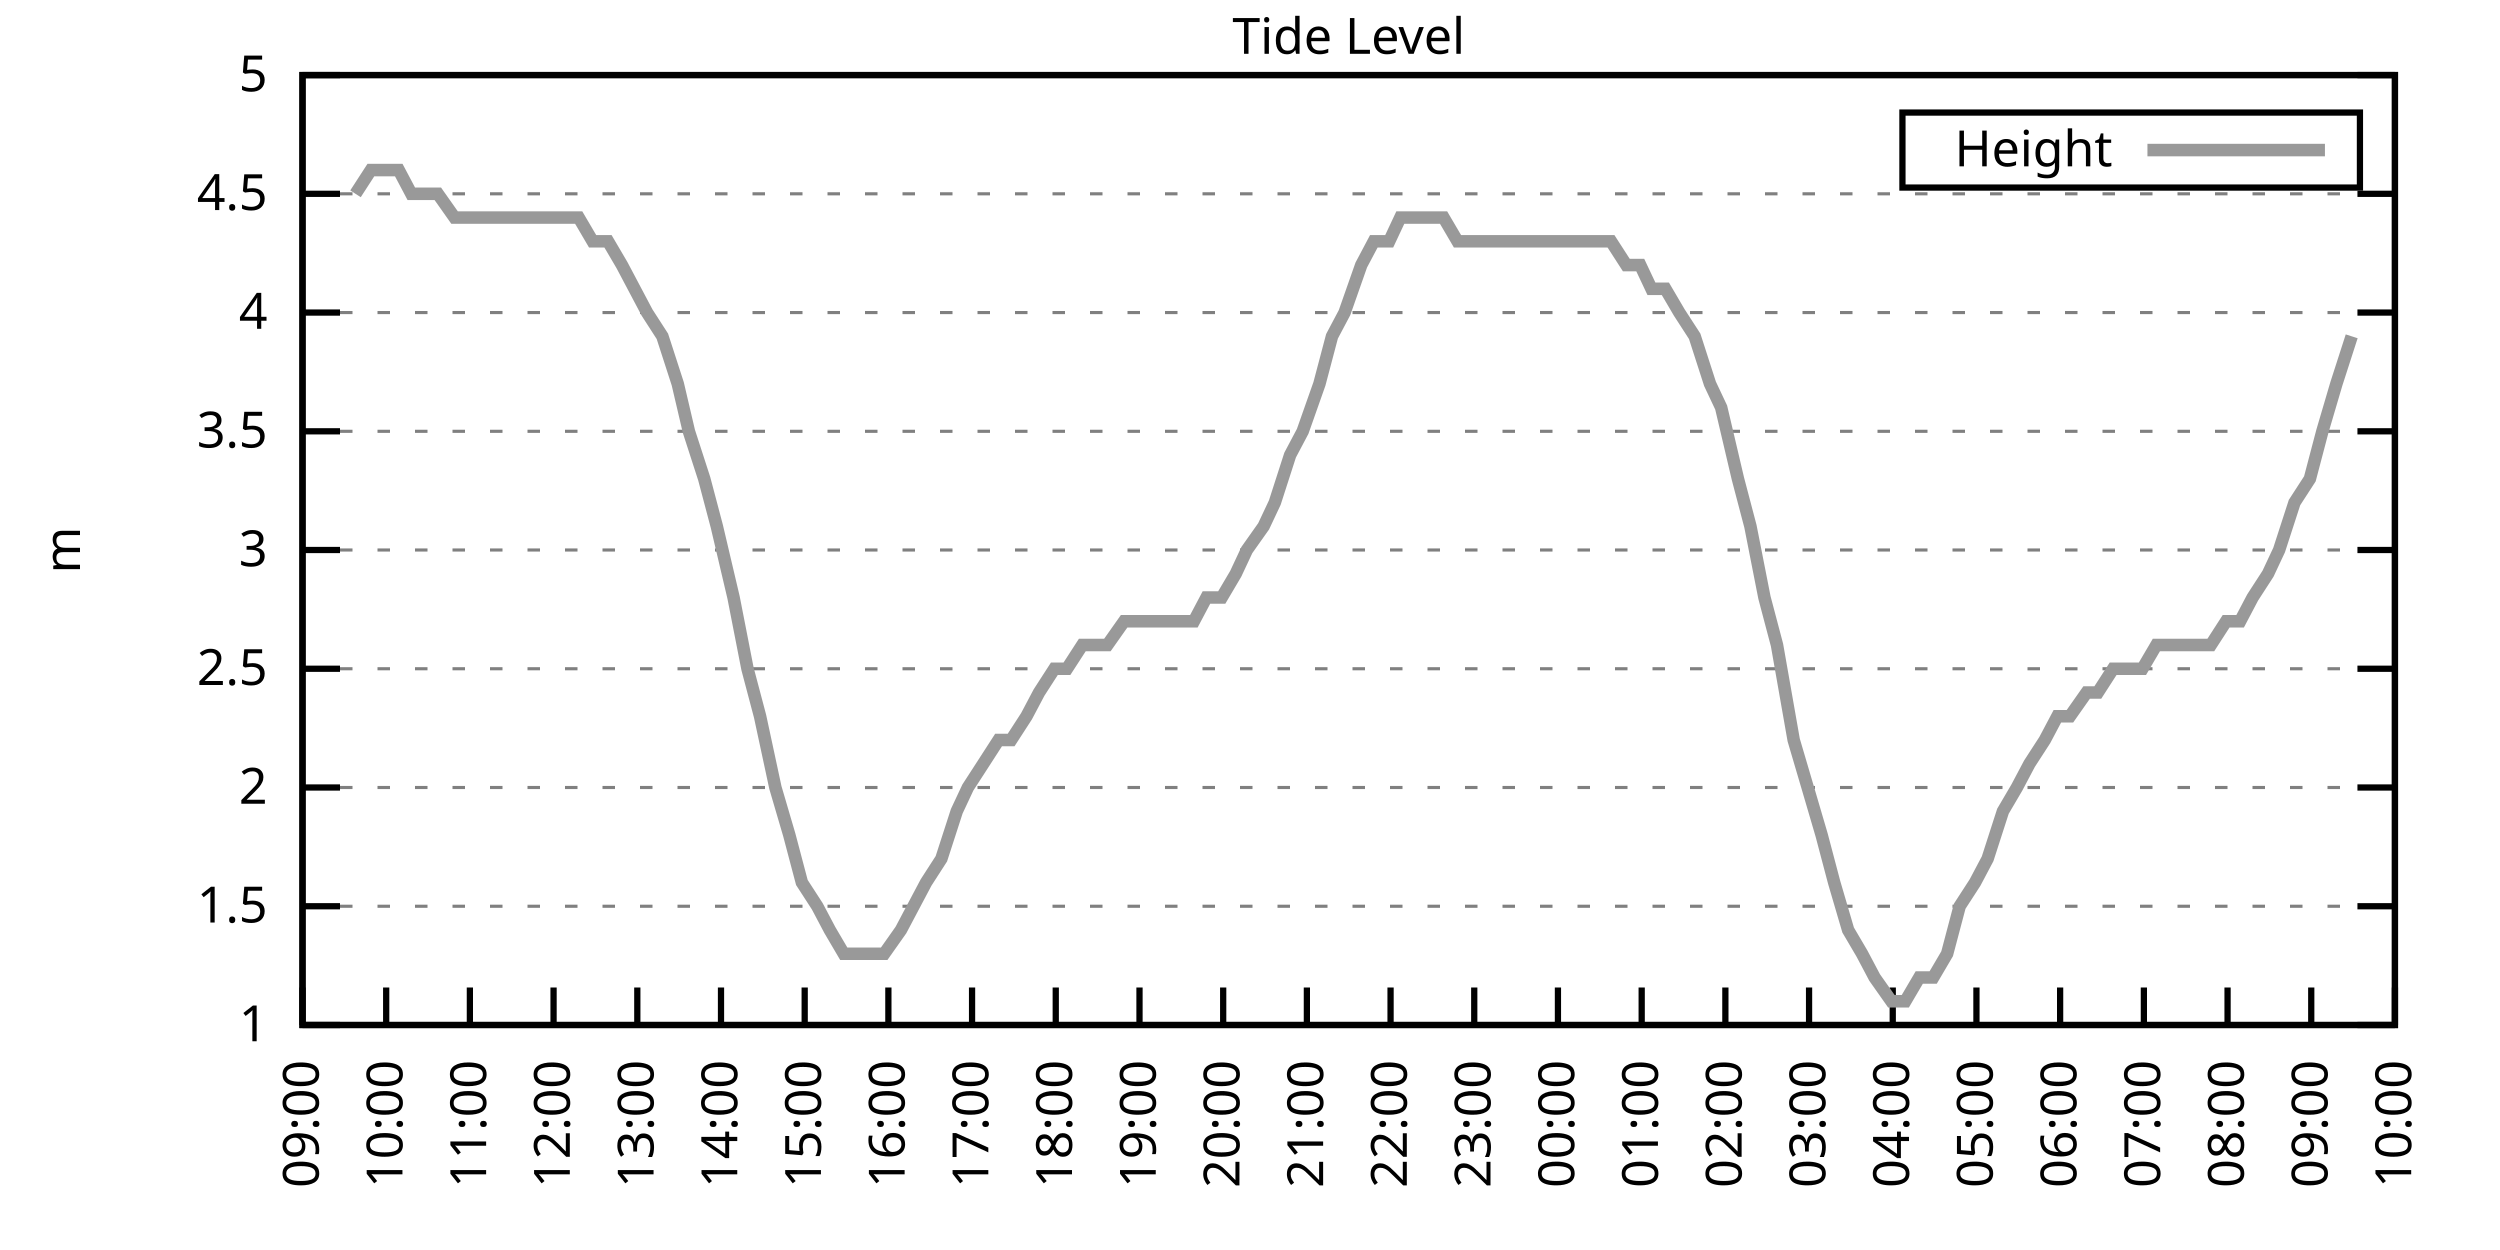
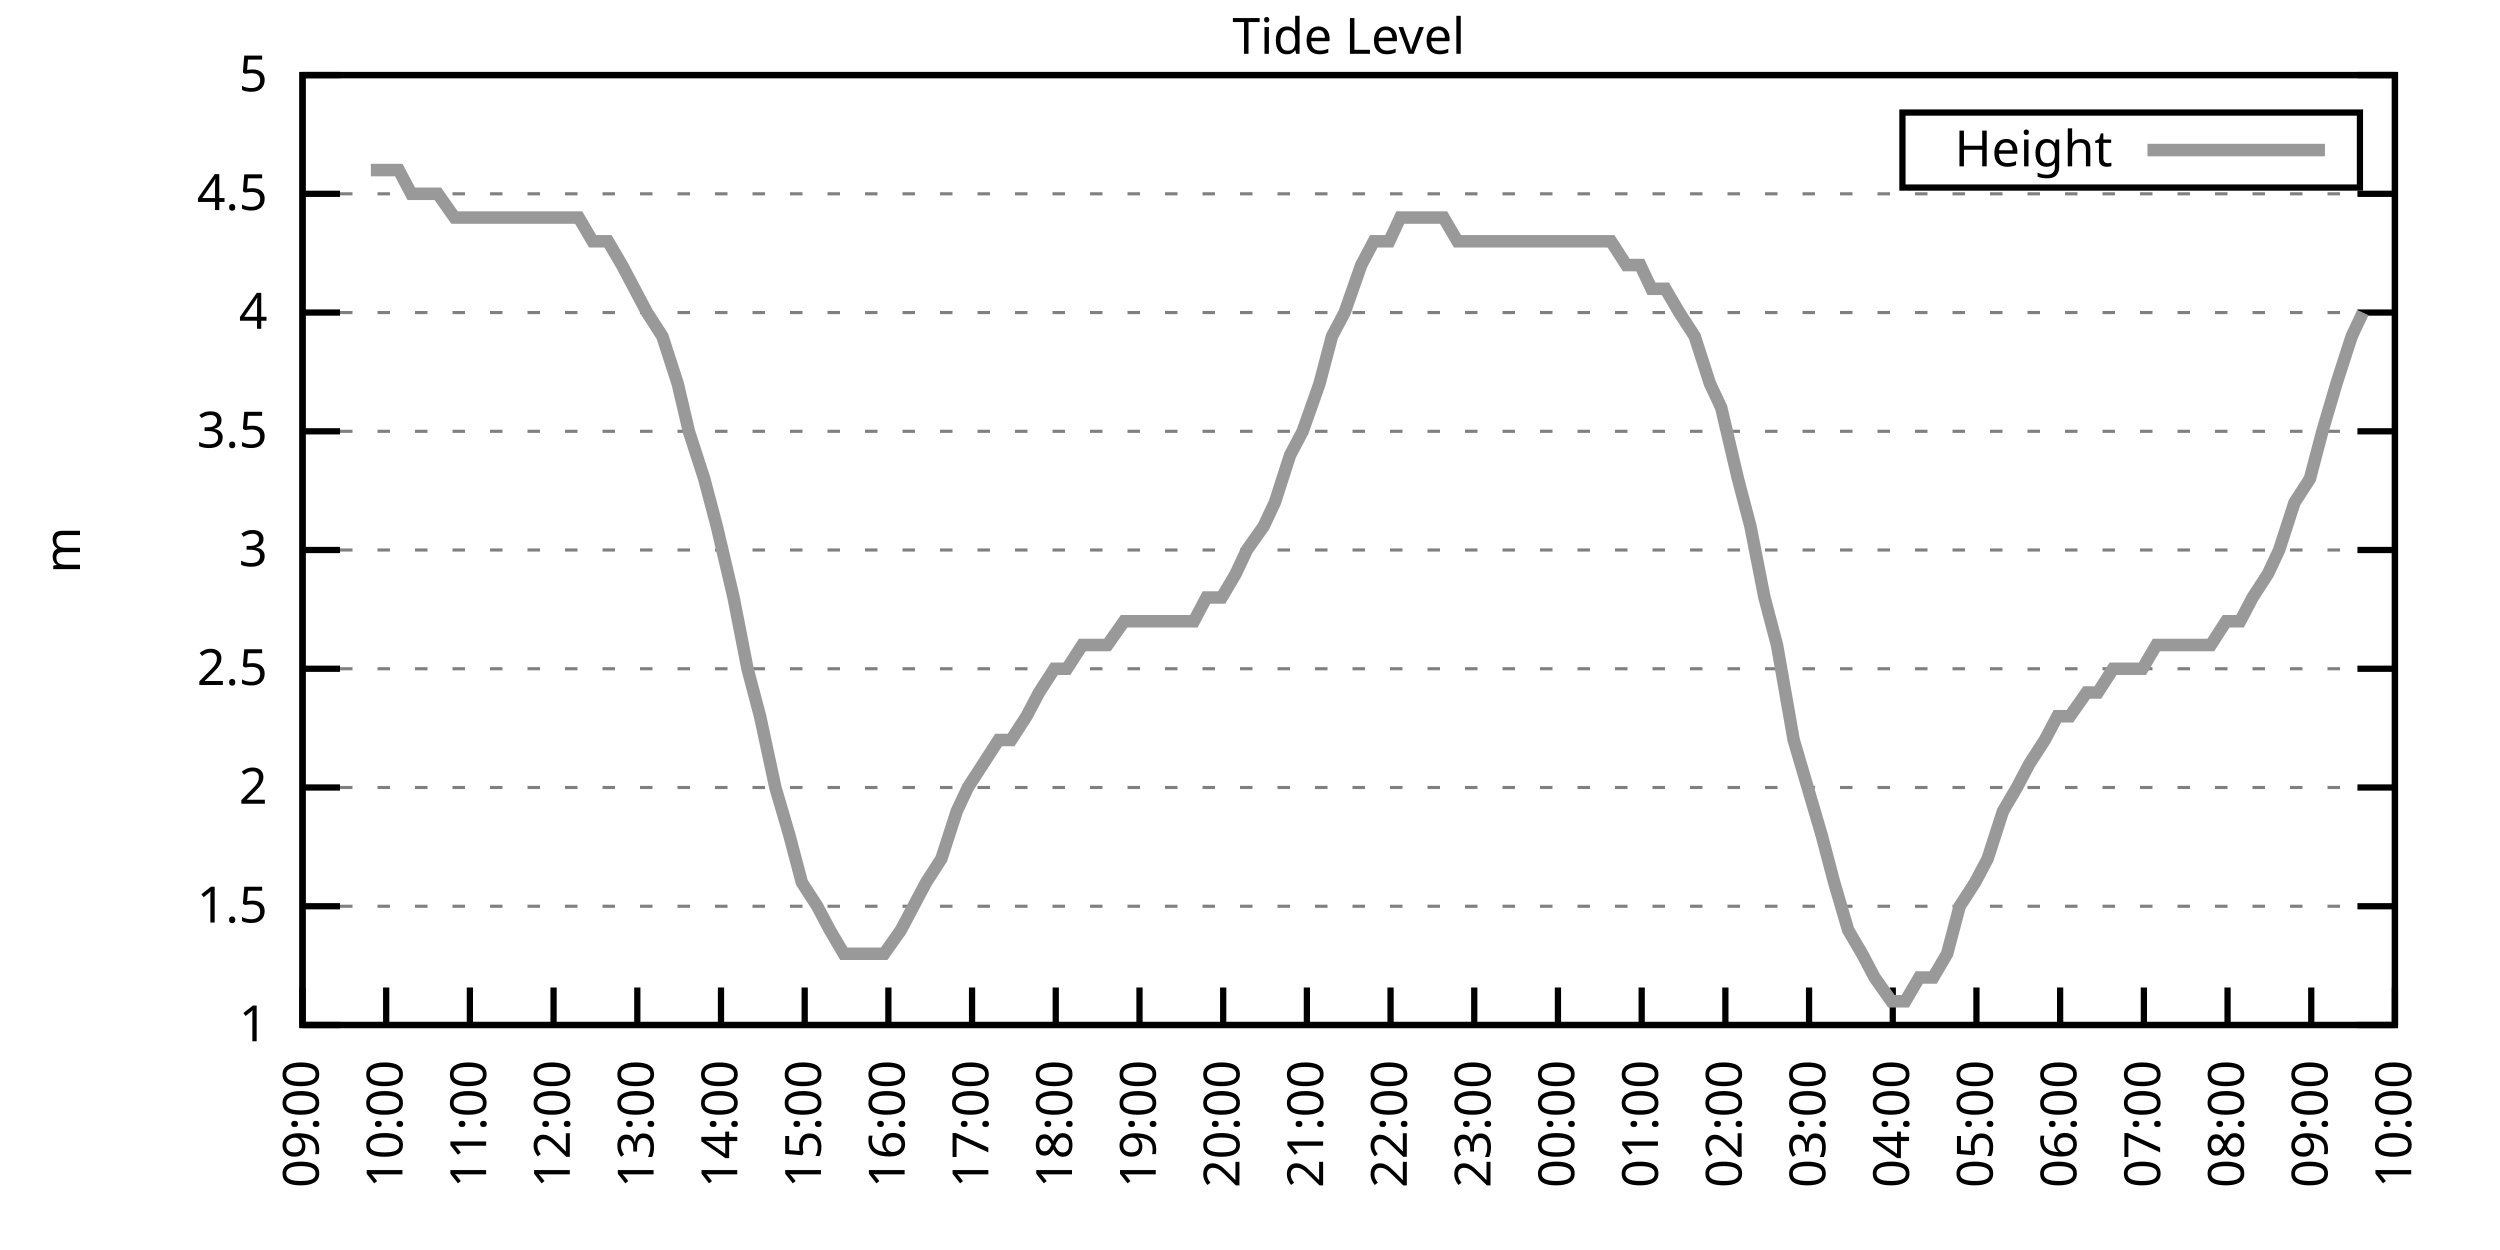
<svg xmlns="http://www.w3.org/2000/svg" xmlns:xlink="http://www.w3.org/1999/xlink" width="400" height="200" viewBox="0 0 400 200">
  <g id="gnuplot_canvas">
    <rect x="0" y="0" width="400" height="200" fill="none" />
    <defs>
      <circle id="gpDot" r="0.5" stroke-width="0.5" stroke="currentColor" />
      <path id="gpPt0" stroke-width="0.333" stroke="currentColor" d="M-1,0 h2 M0,-1 v2" />
      <path id="gpPt1" stroke-width="0.333" stroke="currentColor" d="M-1,-1 L1,1 M1,-1 L-1,1" />
      <path id="gpPt2" stroke-width="0.333" stroke="currentColor" d="M-1,0 L1,0 M0,-1 L0,1 M-1,-1 L1,1 M-1,1 L1,-1" />
      <rect id="gpPt3" stroke-width="0.333" stroke="currentColor" x="-1" y="-1" width="2" height="2" />
      <rect id="gpPt4" stroke-width="0.333" stroke="currentColor" fill="currentColor" x="-1" y="-1" width="2" height="2" />
      <circle id="gpPt5" stroke-width="0.333" stroke="currentColor" cx="0" cy="0" r="1" />
      <use xlink:href="#gpPt5" id="gpPt6" fill="currentColor" stroke="none" />
      <path id="gpPt7" stroke-width="0.333" stroke="currentColor" d="M0,-1.33 L-1.33,0.67 L1.33,0.67 z" />
      <use xlink:href="#gpPt7" id="gpPt8" fill="currentColor" stroke="none" />
      <use xlink:href="#gpPt7" id="gpPt9" stroke="currentColor" transform="rotate(180)" />
      <use xlink:href="#gpPt9" id="gpPt10" fill="currentColor" stroke="none" />
      <use xlink:href="#gpPt3" id="gpPt11" stroke="currentColor" transform="rotate(45)" />
      <use xlink:href="#gpPt11" id="gpPt12" fill="currentColor" stroke="none" />
      <path id="gpPt13" stroke-width="0.333" stroke="currentColor" d="M0,1.330 L1.265,0.411 L0.782,-1.067 L-0.782,-1.076 L-1.265,0.411 z" />
      <use xlink:href="#gpPt13" id="gpPt14" fill="currentColor" stroke="none" />
      <filter id="textbox" filterUnits="objectBoundingBox" x="0" y="0" height="1" width="1">
        <feFlood flood-color="white" flood-opacity="1" result="bgnd" />
        <feComposite in="SourceGraphic" in2="bgnd" operator="atop" />
      </filter>
      <filter id="greybox" filterUnits="objectBoundingBox" x="0" y="0" height="1" width="1">
        <feFlood flood-color="lightgrey" flood-opacity="1" result="grey" />
        <feComposite in="SourceGraphic" in2="grey" operator="atop" />
      </filter>
    </defs>
    <g fill="none" color="white" stroke="currentColor" stroke-width="1.00" stroke-linecap="butt" stroke-linejoin="miter">
</g>
    <g fill="none" color="black" stroke="currentColor" stroke-width="1.00" stroke-linecap="butt" stroke-linejoin="miter">
      <g stroke="none" shape-rendering="crispEdges">
        <polygon fill="rgb(255, 255, 255)" points="48.40,164.00 383.18,164.00 383.18,12.02 48.40,12.02 " />
      </g>
    </g>
    <g fill="none" color="black" stroke="currentColor" stroke-width="1.00" stroke-linecap="butt" stroke-linejoin="miter">
</g>
    <g fill="none" color="black" stroke="black" stroke-width="0.50" stroke-linecap="butt" stroke-linejoin="miter">
</g>
    <g fill="none" color="gray" stroke="currentColor" stroke-width="0.50" stroke-linecap="butt" stroke-linejoin="miter">
      <path stroke="gray" stroke-dasharray="2,4" class="gridline" d="M48.40,164.00 L383.19,164.00  " />
    </g>
    <g fill="none" color="gray" stroke="gray" stroke-width="1.00" stroke-linecap="butt" stroke-linejoin="miter">
</g>
    <g fill="none" color="black" stroke="currentColor" stroke-width="1.00" stroke-linecap="butt" stroke-linejoin="miter">
      <path stroke="black" d="M48.40,164.00 L54.40,164.00 M383.19,164.00 L377.19,164.00  " />
      <g transform="translate(42.80,166.60)" stroke="none" fill="black" font-family="Sans" font-size="8.00" text-anchor="end">
        <text>
          <tspan font-family="Sans"> 1</tspan>
        </text>
      </g>
    </g>
    <g fill="none" color="black" stroke="currentColor" stroke-width="1.00" stroke-linecap="butt" stroke-linejoin="miter">
</g>
    <g fill="none" color="black" stroke="black" stroke-width="0.50" stroke-linecap="butt" stroke-linejoin="miter">
</g>
    <g fill="none" color="gray" stroke="currentColor" stroke-width="0.50" stroke-linecap="butt" stroke-linejoin="miter">
      <path stroke="gray" stroke-dasharray="2,4" class="gridline" d="M48.40,145.00 L383.19,145.00  " />
    </g>
    <g fill="none" color="gray" stroke="gray" stroke-width="1.00" stroke-linecap="butt" stroke-linejoin="miter">
</g>
    <g fill="none" color="black" stroke="currentColor" stroke-width="1.00" stroke-linecap="butt" stroke-linejoin="miter">
      <path stroke="black" d="M48.40,145.00 L54.40,145.00 M383.19,145.00 L377.19,145.00  " />
      <g transform="translate(42.80,147.60)" stroke="none" fill="black" font-family="Sans" font-size="8.00" text-anchor="end">
        <text>
          <tspan font-family="Sans"> 1.5</tspan>
        </text>
      </g>
    </g>
    <g fill="none" color="black" stroke="currentColor" stroke-width="1.00" stroke-linecap="butt" stroke-linejoin="miter">
</g>
    <g fill="none" color="black" stroke="black" stroke-width="0.50" stroke-linecap="butt" stroke-linejoin="miter">
</g>
    <g fill="none" color="gray" stroke="currentColor" stroke-width="0.50" stroke-linecap="butt" stroke-linejoin="miter">
      <path stroke="gray" stroke-dasharray="2,4" class="gridline" d="M48.40,126.00 L383.19,126.00  " />
    </g>
    <g fill="none" color="gray" stroke="gray" stroke-width="1.00" stroke-linecap="butt" stroke-linejoin="miter">
</g>
    <g fill="none" color="black" stroke="currentColor" stroke-width="1.00" stroke-linecap="butt" stroke-linejoin="miter">
      <path stroke="black" d="M48.40,126.00 L54.40,126.00 M383.19,126.00 L377.19,126.00  " />
      <g transform="translate(42.80,128.60)" stroke="none" fill="black" font-family="Sans" font-size="8.00" text-anchor="end">
        <text>
          <tspan font-family="Sans"> 2</tspan>
        </text>
      </g>
    </g>
    <g fill="none" color="black" stroke="currentColor" stroke-width="1.00" stroke-linecap="butt" stroke-linejoin="miter">
</g>
    <g fill="none" color="black" stroke="black" stroke-width="0.50" stroke-linecap="butt" stroke-linejoin="miter">
</g>
    <g fill="none" color="gray" stroke="currentColor" stroke-width="0.50" stroke-linecap="butt" stroke-linejoin="miter">
      <path stroke="gray" stroke-dasharray="2,4" class="gridline" d="M48.40,107.00 L383.19,107.00  " />
    </g>
    <g fill="none" color="gray" stroke="gray" stroke-width="1.00" stroke-linecap="butt" stroke-linejoin="miter">
</g>
    <g fill="none" color="black" stroke="currentColor" stroke-width="1.00" stroke-linecap="butt" stroke-linejoin="miter">
      <path stroke="black" d="M48.40,107.00 L54.40,107.00 M383.19,107.00 L377.19,107.00  " />
      <g transform="translate(42.80,109.60)" stroke="none" fill="black" font-family="Sans" font-size="8.00" text-anchor="end">
        <text>
          <tspan font-family="Sans"> 2.5</tspan>
        </text>
      </g>
    </g>
    <g fill="none" color="black" stroke="currentColor" stroke-width="1.00" stroke-linecap="butt" stroke-linejoin="miter">
</g>
    <g fill="none" color="black" stroke="black" stroke-width="0.50" stroke-linecap="butt" stroke-linejoin="miter">
</g>
    <g fill="none" color="gray" stroke="currentColor" stroke-width="0.50" stroke-linecap="butt" stroke-linejoin="miter">
      <path stroke="gray" stroke-dasharray="2,4" class="gridline" d="M48.40,88.00 L383.19,88.00  " />
    </g>
    <g fill="none" color="gray" stroke="gray" stroke-width="1.00" stroke-linecap="butt" stroke-linejoin="miter">
</g>
    <g fill="none" color="black" stroke="currentColor" stroke-width="1.00" stroke-linecap="butt" stroke-linejoin="miter">
      <path stroke="black" d="M48.40,88.00 L54.40,88.00 M383.19,88.00 L377.19,88.00  " />
      <g transform="translate(42.80,90.60)" stroke="none" fill="black" font-family="Sans" font-size="8.00" text-anchor="end">
        <text>
          <tspan font-family="Sans"> 3</tspan>
        </text>
      </g>
    </g>
    <g fill="none" color="black" stroke="currentColor" stroke-width="1.00" stroke-linecap="butt" stroke-linejoin="miter">
</g>
    <g fill="none" color="black" stroke="black" stroke-width="0.50" stroke-linecap="butt" stroke-linejoin="miter">
</g>
    <g fill="none" color="gray" stroke="currentColor" stroke-width="0.50" stroke-linecap="butt" stroke-linejoin="miter">
      <path stroke="gray" stroke-dasharray="2,4" class="gridline" d="M48.40,69.01 L383.19,69.01  " />
    </g>
    <g fill="none" color="gray" stroke="gray" stroke-width="1.00" stroke-linecap="butt" stroke-linejoin="miter">
</g>
    <g fill="none" color="black" stroke="currentColor" stroke-width="1.00" stroke-linecap="butt" stroke-linejoin="miter">
      <path stroke="black" d="M48.40,69.01 L54.40,69.01 M383.19,69.01 L377.19,69.01  " />
      <g transform="translate(42.80,71.61)" stroke="none" fill="black" font-family="Sans" font-size="8.00" text-anchor="end">
        <text>
          <tspan font-family="Sans"> 3.5</tspan>
        </text>
      </g>
    </g>
    <g fill="none" color="black" stroke="currentColor" stroke-width="1.00" stroke-linecap="butt" stroke-linejoin="miter">
</g>
    <g fill="none" color="black" stroke="black" stroke-width="0.50" stroke-linecap="butt" stroke-linejoin="miter">
</g>
    <g fill="none" color="gray" stroke="currentColor" stroke-width="0.50" stroke-linecap="butt" stroke-linejoin="miter">
      <path stroke="gray" stroke-dasharray="2,4" class="gridline" d="M48.40,50.01 L383.19,50.01  " />
    </g>
    <g fill="none" color="gray" stroke="gray" stroke-width="1.00" stroke-linecap="butt" stroke-linejoin="miter">
</g>
    <g fill="none" color="black" stroke="currentColor" stroke-width="1.00" stroke-linecap="butt" stroke-linejoin="miter">
      <path stroke="black" d="M48.40,50.01 L54.40,50.01 M383.19,50.01 L377.19,50.01  " />
      <g transform="translate(42.80,52.61)" stroke="none" fill="black" font-family="Sans" font-size="8.00" text-anchor="end">
        <text>
          <tspan font-family="Sans"> 4</tspan>
        </text>
      </g>
    </g>
    <g fill="none" color="black" stroke="currentColor" stroke-width="1.00" stroke-linecap="butt" stroke-linejoin="miter">
</g>
    <g fill="none" color="black" stroke="black" stroke-width="0.50" stroke-linecap="butt" stroke-linejoin="miter">
</g>
    <g fill="none" color="gray" stroke="currentColor" stroke-width="0.50" stroke-linecap="butt" stroke-linejoin="miter">
      <path stroke="gray" stroke-dasharray="2,4" class="gridline" d="M48.40,31.01 L383.19,31.01  " />
    </g>
    <g fill="none" color="gray" stroke="gray" stroke-width="1.00" stroke-linecap="butt" stroke-linejoin="miter">
</g>
    <g fill="none" color="black" stroke="currentColor" stroke-width="1.00" stroke-linecap="butt" stroke-linejoin="miter">
      <path stroke="black" d="M48.40,31.01 L54.40,31.01 M383.19,31.01 L377.19,31.01  " />
      <g transform="translate(42.80,33.61)" stroke="none" fill="black" font-family="Sans" font-size="8.00" text-anchor="end">
        <text>
          <tspan font-family="Sans"> 4.5</tspan>
        </text>
      </g>
    </g>
    <g fill="none" color="black" stroke="currentColor" stroke-width="1.00" stroke-linecap="butt" stroke-linejoin="miter">
</g>
    <g fill="none" color="black" stroke="black" stroke-width="0.50" stroke-linecap="butt" stroke-linejoin="miter">
</g>
    <g fill="none" color="gray" stroke="currentColor" stroke-width="0.50" stroke-linecap="butt" stroke-linejoin="miter">
      <path stroke="gray" stroke-dasharray="2,4" class="gridline" d="M48.40,12.01 L383.19,12.01  " />
    </g>
    <g fill="none" color="gray" stroke="gray" stroke-width="1.00" stroke-linecap="butt" stroke-linejoin="miter">
</g>
    <g fill="none" color="black" stroke="currentColor" stroke-width="1.00" stroke-linecap="butt" stroke-linejoin="miter">
      <path stroke="black" d="M48.40,12.01 L54.40,12.01 M383.19,12.01 L377.19,12.01  " />
      <g transform="translate(42.80,14.61)" stroke="none" fill="black" font-family="Sans" font-size="8.00" text-anchor="end">
        <text>
          <tspan font-family="Sans"> 5</tspan>
        </text>
      </g>
    </g>
    <g fill="none" color="black" stroke="currentColor" stroke-width="1.00" stroke-linecap="butt" stroke-linejoin="miter">
      <path stroke="black" d="M48.40,164.00 L48.40,158.00  " />
      <g transform="translate(51.00,169.60) rotate(270.00)" stroke="none" fill="black" font-family="Sans" font-size="8.00" text-anchor="end">
        <text>
          <tspan font-family="Sans">09:00</tspan>
        </text>
      </g>
    </g>
    <g fill="none" color="black" stroke="currentColor" stroke-width="1.00" stroke-linecap="butt" stroke-linejoin="miter">
      <path stroke="black" d="M61.79,164.00 L61.79,158.00  " />
      <g transform="translate(64.39,169.60) rotate(270.00)" stroke="none" fill="black" font-family="Sans" font-size="8.00" text-anchor="end">
        <text>
          <tspan font-family="Sans">10:00</tspan>
        </text>
      </g>
    </g>
    <g fill="none" color="black" stroke="currentColor" stroke-width="1.00" stroke-linecap="butt" stroke-linejoin="miter">
      <path stroke="black" d="M75.18,164.00 L75.18,158.00  " />
      <g transform="translate(77.78,169.60) rotate(270.00)" stroke="none" fill="black" font-family="Sans" font-size="8.00" text-anchor="end">
        <text>
          <tspan font-family="Sans">11:00</tspan>
        </text>
      </g>
    </g>
    <g fill="none" color="black" stroke="currentColor" stroke-width="1.00" stroke-linecap="butt" stroke-linejoin="miter">
      <path stroke="black" d="M88.57,164.00 L88.57,158.00  " />
      <g transform="translate(91.17,169.60) rotate(270.00)" stroke="none" fill="black" font-family="Sans" font-size="8.00" text-anchor="end">
        <text>
          <tspan font-family="Sans">12:00</tspan>
        </text>
      </g>
    </g>
    <g fill="none" color="black" stroke="currentColor" stroke-width="1.00" stroke-linecap="butt" stroke-linejoin="miter">
      <path stroke="black" d="M101.97,164.00 L101.97,158.00  " />
      <g transform="translate(104.57,169.60) rotate(270.00)" stroke="none" fill="black" font-family="Sans" font-size="8.00" text-anchor="end">
        <text>
          <tspan font-family="Sans">13:00</tspan>
        </text>
      </g>
    </g>
    <g fill="none" color="black" stroke="currentColor" stroke-width="1.00" stroke-linecap="butt" stroke-linejoin="miter">
      <path stroke="black" d="M115.36,164.00 L115.36,158.00  " />
      <g transform="translate(117.96,169.60) rotate(270.00)" stroke="none" fill="black" font-family="Sans" font-size="8.00" text-anchor="end">
        <text>
          <tspan font-family="Sans">14:00</tspan>
        </text>
      </g>
    </g>
    <g fill="none" color="black" stroke="currentColor" stroke-width="1.00" stroke-linecap="butt" stroke-linejoin="miter">
      <path stroke="black" d="M128.75,164.00 L128.75,158.00  " />
      <g transform="translate(131.35,169.60) rotate(270.00)" stroke="none" fill="black" font-family="Sans" font-size="8.00" text-anchor="end">
        <text>
          <tspan font-family="Sans">15:00</tspan>
        </text>
      </g>
    </g>
    <g fill="none" color="black" stroke="currentColor" stroke-width="1.00" stroke-linecap="butt" stroke-linejoin="miter">
      <path stroke="black" d="M142.14,164.00 L142.14,158.00  " />
      <g transform="translate(144.74,169.60) rotate(270.00)" stroke="none" fill="black" font-family="Sans" font-size="8.00" text-anchor="end">
        <text>
          <tspan font-family="Sans">16:00</tspan>
        </text>
      </g>
    </g>
    <g fill="none" color="black" stroke="currentColor" stroke-width="1.00" stroke-linecap="butt" stroke-linejoin="miter">
      <path stroke="black" d="M155.53,164.00 L155.53,158.00  " />
      <g transform="translate(158.13,169.60) rotate(270.00)" stroke="none" fill="black" font-family="Sans" font-size="8.00" text-anchor="end">
        <text>
          <tspan font-family="Sans">17:00</tspan>
        </text>
      </g>
    </g>
    <g fill="none" color="black" stroke="currentColor" stroke-width="1.00" stroke-linecap="butt" stroke-linejoin="miter">
      <path stroke="black" d="M168.92,164.00 L168.92,158.00  " />
      <g transform="translate(171.52,169.60) rotate(270.00)" stroke="none" fill="black" font-family="Sans" font-size="8.00" text-anchor="end">
        <text>
          <tspan font-family="Sans">18:00</tspan>
        </text>
      </g>
    </g>
    <g fill="none" color="black" stroke="currentColor" stroke-width="1.00" stroke-linecap="butt" stroke-linejoin="miter">
      <path stroke="black" d="M182.32,164.00 L182.32,158.00  " />
      <g transform="translate(184.92,169.60) rotate(270.00)" stroke="none" fill="black" font-family="Sans" font-size="8.00" text-anchor="end">
        <text>
          <tspan font-family="Sans">19:00</tspan>
        </text>
      </g>
    </g>
    <g fill="none" color="black" stroke="currentColor" stroke-width="1.00" stroke-linecap="butt" stroke-linejoin="miter">
      <path stroke="black" d="M195.71,164.00 L195.71,158.00  " />
      <g transform="translate(198.31,169.60) rotate(270.00)" stroke="none" fill="black" font-family="Sans" font-size="8.00" text-anchor="end">
        <text>
          <tspan font-family="Sans">20:00</tspan>
        </text>
      </g>
    </g>
    <g fill="none" color="black" stroke="currentColor" stroke-width="1.00" stroke-linecap="butt" stroke-linejoin="miter">
      <path stroke="black" d="M209.10,164.00 L209.10,158.00  " />
      <g transform="translate(211.70,169.60) rotate(270.00)" stroke="none" fill="black" font-family="Sans" font-size="8.00" text-anchor="end">
        <text>
          <tspan font-family="Sans">21:00</tspan>
        </text>
      </g>
    </g>
    <g fill="none" color="black" stroke="currentColor" stroke-width="1.00" stroke-linecap="butt" stroke-linejoin="miter">
      <path stroke="black" d="M222.49,164.00 L222.49,158.00  " />
      <g transform="translate(225.09,169.60) rotate(270.00)" stroke="none" fill="black" font-family="Sans" font-size="8.00" text-anchor="end">
        <text>
          <tspan font-family="Sans">22:00</tspan>
        </text>
      </g>
    </g>
    <g fill="none" color="black" stroke="currentColor" stroke-width="1.00" stroke-linecap="butt" stroke-linejoin="miter">
      <path stroke="black" d="M235.88,164.00 L235.88,158.00  " />
      <g transform="translate(238.48,169.60) rotate(270.00)" stroke="none" fill="black" font-family="Sans" font-size="8.00" text-anchor="end">
        <text>
          <tspan font-family="Sans">23:00</tspan>
        </text>
      </g>
    </g>
    <g fill="none" color="black" stroke="currentColor" stroke-width="1.00" stroke-linecap="butt" stroke-linejoin="miter">
      <path stroke="black" d="M249.27,164.00 L249.27,158.00  " />
      <g transform="translate(251.87,169.60) rotate(270.00)" stroke="none" fill="black" font-family="Sans" font-size="8.00" text-anchor="end">
        <text>
          <tspan font-family="Sans">00:00</tspan>
        </text>
      </g>
    </g>
    <g fill="none" color="black" stroke="currentColor" stroke-width="1.00" stroke-linecap="butt" stroke-linejoin="miter">
      <path stroke="black" d="M262.67,164.00 L262.67,158.00  " />
      <g transform="translate(265.27,169.60) rotate(270.00)" stroke="none" fill="black" font-family="Sans" font-size="8.00" text-anchor="end">
        <text>
          <tspan font-family="Sans">01:00</tspan>
        </text>
      </g>
    </g>
    <g fill="none" color="black" stroke="currentColor" stroke-width="1.00" stroke-linecap="butt" stroke-linejoin="miter">
      <path stroke="black" d="M276.06,164.00 L276.06,158.00  " />
      <g transform="translate(278.66,169.60) rotate(270.00)" stroke="none" fill="black" font-family="Sans" font-size="8.00" text-anchor="end">
        <text>
          <tspan font-family="Sans">02:00</tspan>
        </text>
      </g>
    </g>
    <g fill="none" color="black" stroke="currentColor" stroke-width="1.00" stroke-linecap="butt" stroke-linejoin="miter">
      <path stroke="black" d="M289.45,164.00 L289.45,158.00  " />
      <g transform="translate(292.05,169.60) rotate(270.00)" stroke="none" fill="black" font-family="Sans" font-size="8.00" text-anchor="end">
        <text>
          <tspan font-family="Sans">03:00</tspan>
        </text>
      </g>
    </g>
    <g fill="none" color="black" stroke="currentColor" stroke-width="1.00" stroke-linecap="butt" stroke-linejoin="miter">
      <path stroke="black" d="M302.84,164.00 L302.84,158.00  " />
      <g transform="translate(305.44,169.60) rotate(270.00)" stroke="none" fill="black" font-family="Sans" font-size="8.00" text-anchor="end">
        <text>
          <tspan font-family="Sans">04:00</tspan>
        </text>
      </g>
    </g>
    <g fill="none" color="black" stroke="currentColor" stroke-width="1.00" stroke-linecap="butt" stroke-linejoin="miter">
      <path stroke="black" d="M316.23,164.00 L316.23,158.00  " />
      <g transform="translate(318.83,169.60) rotate(270.00)" stroke="none" fill="black" font-family="Sans" font-size="8.00" text-anchor="end">
        <text>
          <tspan font-family="Sans">05:00</tspan>
        </text>
      </g>
    </g>
    <g fill="none" color="black" stroke="currentColor" stroke-width="1.00" stroke-linecap="butt" stroke-linejoin="miter">
      <path stroke="black" d="M329.62,164.00 L329.62,158.00  " />
      <g transform="translate(332.22,169.60) rotate(270.00)" stroke="none" fill="black" font-family="Sans" font-size="8.00" text-anchor="end">
        <text>
          <tspan font-family="Sans">06:00</tspan>
        </text>
      </g>
    </g>
    <g fill="none" color="black" stroke="currentColor" stroke-width="1.00" stroke-linecap="butt" stroke-linejoin="miter">
      <path stroke="black" d="M343.02,164.00 L343.02,158.00  " />
      <g transform="translate(345.62,169.60) rotate(270.00)" stroke="none" fill="black" font-family="Sans" font-size="8.00" text-anchor="end">
        <text>
          <tspan font-family="Sans">07:00</tspan>
        </text>
      </g>
    </g>
    <g fill="none" color="black" stroke="currentColor" stroke-width="1.00" stroke-linecap="butt" stroke-linejoin="miter">
      <path stroke="black" d="M356.41,164.00 L356.41,158.00  " />
      <g transform="translate(359.01,169.60) rotate(270.00)" stroke="none" fill="black" font-family="Sans" font-size="8.00" text-anchor="end">
        <text>
          <tspan font-family="Sans">08:00</tspan>
        </text>
      </g>
    </g>
    <g fill="none" color="black" stroke="currentColor" stroke-width="1.00" stroke-linecap="butt" stroke-linejoin="miter">
      <path stroke="black" d="M369.80,164.00 L369.80,158.00  " />
      <g transform="translate(372.40,169.60) rotate(270.00)" stroke="none" fill="black" font-family="Sans" font-size="8.00" text-anchor="end">
        <text>
          <tspan font-family="Sans">09:00</tspan>
        </text>
      </g>
    </g>
    <g fill="none" color="black" stroke="currentColor" stroke-width="1.00" stroke-linecap="butt" stroke-linejoin="miter">
      <path stroke="black" d="M383.19,164.00 L383.19,158.00  " />
      <g transform="translate(385.79,169.60) rotate(270.00)" stroke="none" fill="black" font-family="Sans" font-size="8.00" text-anchor="end">
        <text>
          <tspan font-family="Sans">10:00</tspan>
        </text>
      </g>
    </g>
    <g fill="none" color="black" stroke="currentColor" stroke-width="1.00" stroke-linecap="butt" stroke-linejoin="miter">
</g>
    <g fill="none" color="black" stroke="currentColor" stroke-width="1.00" stroke-linecap="butt" stroke-linejoin="miter">
      <path stroke="black" d="M48.40,12.01 L48.40,164.00 L383.19,164.00 L383.19,12.01 L48.40,12.01 Z  " />
    </g>
    <g fill="none" color="black" stroke="currentColor" stroke-width="1.00" stroke-linecap="butt" stroke-linejoin="miter">
</g>
    <g fill="none" color="black" stroke="currentColor" stroke-width="1.00" stroke-linecap="butt" stroke-linejoin="miter">
      <path stroke="black" d="M304.39,30.01 L304.39,18.01 L377.59,18.01 L377.59,30.01 L304.39,30.01 Z  " />
    </g>
    <g id="Tide_level_plot_1">
      <g fill="none" color="white" stroke="black" stroke-width="2.00" stroke-linecap="butt" stroke-linejoin="miter">
</g>
      <g fill="none" color="black" stroke="currentColor" stroke-width="2.00" stroke-linecap="butt" stroke-linejoin="miter">
        <g transform="translate(337.99,26.61)" stroke="none" fill="black" font-family="Sans" font-size="8.00" text-anchor="end">
          <text>
            <tspan font-family="Sans">Height</tspan>
          </text>
        </g>
      </g>
      <g fill="none" color="black" stroke="currentColor" stroke-width="2.00" stroke-linecap="butt" stroke-linejoin="miter">
-         <path stroke="rgb(153, 153, 153)" d="M343.59,24.01 L371.99,24.01 M56.88,31.01 L59.34,27.21 L61.35,27.21 L63.80,27.21 L65.81,31.01 L68.26,31.01   L70.05,31.01 L72.73,34.81 L74.96,34.81 L77.19,34.81 L79.20,34.81 L81.66,34.81 L83.89,34.81 L86.12,34.81   L87.91,34.81 L90.58,34.81 L92.59,34.81 L94.82,38.61 L97.28,38.61 L99.51,42.41 L103.53,50.01 L105.98,53.81   L108.44,61.41 L110.22,69.01 L112.68,76.61 L114.69,84.21 L117.37,95.60 L119.60,107.00 L121.61,114.60 L124.06,126.00   L126.29,133.60 L128.30,141.20 L130.76,145.00 L132.77,148.80 L135.00,152.60 L137.45,152.60 L139.69,152.60 L141.47,152.60   L144.15,148.80 L146.16,145.00 L148.17,141.20 L150.62,137.40 L153.08,129.80 L154.86,126.00 L157.32,122.20 L159.77,118.40   L161.78,118.40 L164.24,114.60 L166.25,110.80 L168.70,107.00 L170.71,107.00 L173.17,103.20 L175.40,103.20 L177.18,103.20   L179.86,99.40 L181.87,99.40 L184.32,99.40 L186.56,99.40 L188.57,99.40 L191.02,99.40 L193.03,95.60 L195.48,95.60   L197.72,91.80 L199.50,88.00 L202.18,84.21 L203.97,80.41 L206.42,72.81 L208.43,69.01 L211.11,61.41 L213.12,53.81   L215.13,50.01 L217.80,42.41 L219.81,38.61 L222.27,38.61 L224.05,34.81 L226.51,34.81 L228.52,34.81 L230.97,34.81   L233.20,38.61 L235.66,38.61 L237.67,38.61 L239.68,38.61 L242.36,38.61 L244.36,38.61 L246.60,38.61 L251.06,38.61   L253.07,38.61 L255.52,38.61 L257.76,38.61 L260.21,42.41 L262.44,42.41 L264.23,46.21 L266.46,46.21 L268.69,50.01   L271.15,53.81 L273.60,61.41 L275.39,65.21 L278.07,76.61 L280.07,84.21 L282.31,95.60 L284.32,103.20 L286.99,118.40   L289.23,126.00 L291.46,133.60 L293.47,141.20 L295.70,148.80 L297.93,152.60 L299.94,156.40 L302.62,160.20 L304.85,160.20   L307.08,156.40 L309.31,156.40 L311.54,152.60 L313.55,145.00 L316.01,141.20 L318.02,137.40 L320.47,129.80 L322.70,126.00   L324.71,122.20 L327.17,118.40 L329.18,114.60 L331.19,114.60 L333.86,110.80 L335.65,110.80 L338.10,107.00 L340.56,107.00   L342.79,107.00 L345.02,103.20 L347.03,103.20 L349.49,103.20 L351.72,103.20 L353.73,103.20 L356.18,99.40 L358.42,99.40   L360.42,95.60 L362.88,91.80 L364.66,88.00 L367.12,80.41 L369.58,76.61 L371.58,69.01 L373.82,61.41 L376.27,53.81    " />
+         <path stroke="rgb(153, 153, 153)" d="M343.59,24.01 L371.99,24.01 M59.34,27.21 L61.35,27.21 L63.80,27.21 L65.81,31.01 L68.26,31.01 L70.05,31.01   L72.73,34.81 L74.96,34.81 L77.19,34.81 L79.20,34.81 L81.66,34.81 L83.89,34.81 L86.12,34.81 L87.91,34.81   L90.58,34.81 L92.59,34.81 L94.82,38.61 L97.28,38.61 L99.51,42.41 L103.53,50.01 L105.98,53.81 L108.44,61.41   L110.22,69.01 L112.68,76.61 L114.69,84.21 L117.37,95.60 L119.60,107.00 L121.61,114.60 L124.06,126.00 L126.29,133.60   L128.30,141.20 L130.76,145.00 L132.77,148.80 L135.00,152.60 L137.45,152.60 L139.69,152.60 L141.47,152.60 L144.15,148.80   L146.16,145.00 L148.17,141.20 L150.62,137.40 L153.08,129.80 L154.86,126.00 L157.32,122.20 L159.77,118.40 L161.78,118.40   L164.24,114.60 L166.25,110.80 L168.70,107.00 L170.71,107.00 L173.17,103.20 L175.40,103.20 L177.18,103.20 L179.86,99.40   L181.87,99.40 L184.32,99.40 L186.56,99.40 L188.57,99.40 L191.02,99.40 L193.03,95.60 L195.48,95.60 L197.72,91.80   L199.50,88.00 L202.18,84.21 L203.97,80.41 L206.42,72.81 L208.43,69.01 L211.11,61.41 L213.12,53.81 L215.13,50.01   L217.80,42.41 L219.81,38.61 L222.27,38.61 L224.05,34.81 L226.51,34.81 L228.52,34.81 L230.97,34.81 L233.20,38.61   L235.66,38.61 L237.67,38.61 L239.68,38.61 L242.36,38.61 L244.36,38.61 L246.60,38.61 L251.06,38.61 L253.07,38.61   L255.52,38.61 L257.76,38.61 L260.21,42.41 L262.44,42.41 L264.23,46.21 L266.46,46.21 L268.69,50.01 L271.15,53.81   L273.60,61.41 L275.39,65.21 L278.07,76.61 L280.07,84.21 L282.31,95.60 L284.32,103.20 L286.99,118.40 L289.23,126.00   L291.46,133.60 L293.47,141.20 L295.70,148.80 L297.93,152.60 L299.94,156.40 L302.62,160.20 L304.85,160.20 L307.08,156.40   L309.31,156.40 L311.54,152.60 L313.55,145.00 L316.01,141.20 L318.02,137.40 L320.47,129.80 L322.70,126.00 L324.71,122.20   L327.17,118.40 L329.18,114.60 L331.19,114.60 L333.86,110.80 L335.65,110.80 L338.10,107.00 L340.56,107.00 L342.79,107.00   L345.02,103.20 L347.03,103.20 L349.49,103.20 L351.72,103.20 L353.73,103.20 L356.18,99.40 L358.42,99.40 L360.42,95.60   L362.88,91.80 L364.66,88.00 L367.12,80.41 L369.58,76.61 L371.58,69.01 L373.82,61.41 L376.27,53.81 L378.06,50.01    " />
      </g>
    </g>
    <g fill="none" color="black" stroke="currentColor" stroke-width="2.00" stroke-linecap="butt" stroke-linejoin="miter">
</g>
    <g fill="none" color="black" stroke="black" stroke-width="1.00" stroke-linecap="butt" stroke-linejoin="miter">
</g>
    <g fill="none" color="black" stroke="currentColor" stroke-width="1.00" stroke-linecap="butt" stroke-linejoin="miter">
      <path stroke="black" d="M48.40,12.01 L48.40,164.00 L383.19,164.00 L383.19,12.01 L48.40,12.01 Z  " />
      <g transform="translate(12.80,88.01) rotate(270.00)" stroke="none" fill="black" font-family="Sans" font-size="8.00" text-anchor="middle">
        <text>
          <tspan font-family="Sans">m</tspan>
        </text>
      </g>
    </g>
    <g fill="none" color="black" stroke="currentColor" stroke-width="1.00" stroke-linecap="butt" stroke-linejoin="miter">
</g>
    <g fill="none" color="black" stroke="currentColor" stroke-width="1.00" stroke-linecap="butt" stroke-linejoin="miter">
      <g transform="translate(215.79,8.61)" stroke="none" fill="black" font-family="Sans" font-size="8.00" text-anchor="middle">
        <text>
          <tspan font-family="Sans">Tide Level</tspan>
        </text>
      </g>
    </g>
    <g fill="none" color="black" stroke="currentColor" stroke-width="1.00" stroke-linecap="butt" stroke-linejoin="miter">
</g>
  </g>
</svg>
